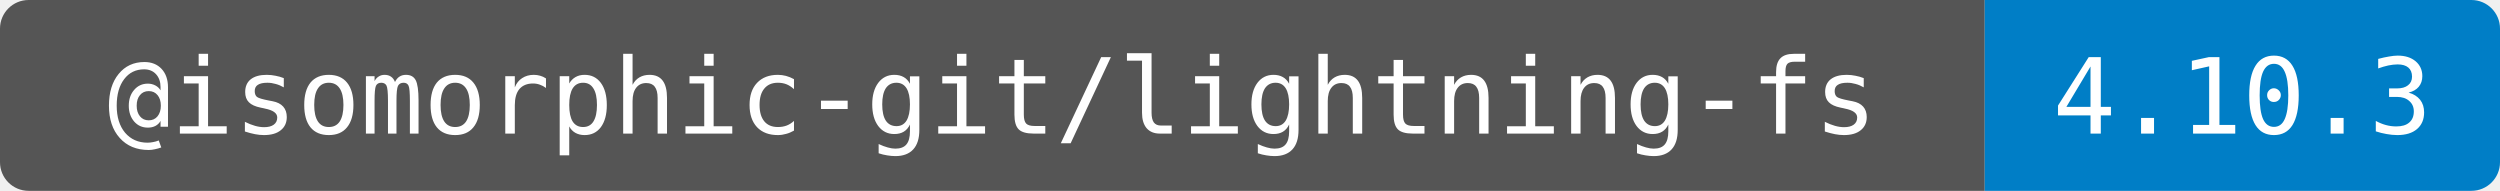
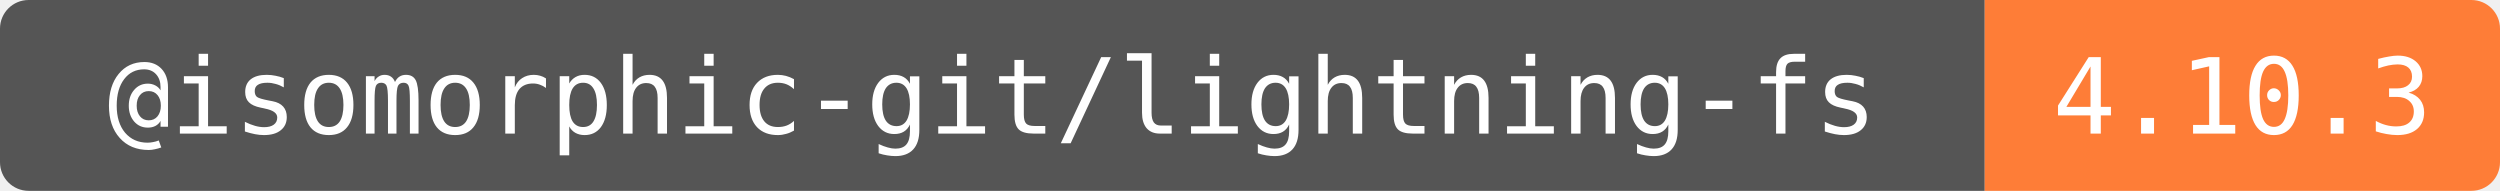
<svg xmlns="http://www.w3.org/2000/svg" width="262" height="20" role="img" aria-label="@isomorphic-git/lightning-fs: 4.10.3">
  <clipPath id="round">
    <rect width="262" height="20" rx="3" />
  </clipPath>
  <g clip-path="url(#round)">
    <rect width="208" height="20" fill="#555" />
-     <rect x="208" width="54" height="20" fill="#007ec6" />
+     <rect x="208" width="54" height="20" fill="#fe7d37" />
  </g>
  <g fill="#fff" text-anchor="middle" font-family="DejaVu Sans Mono,monospace" font-size="11">
    <text x="104" y="14">@isomorphic-git/lightning-fs</text>
    <text x="235" y="14">4.10.3</text>
  </g>
</svg>
